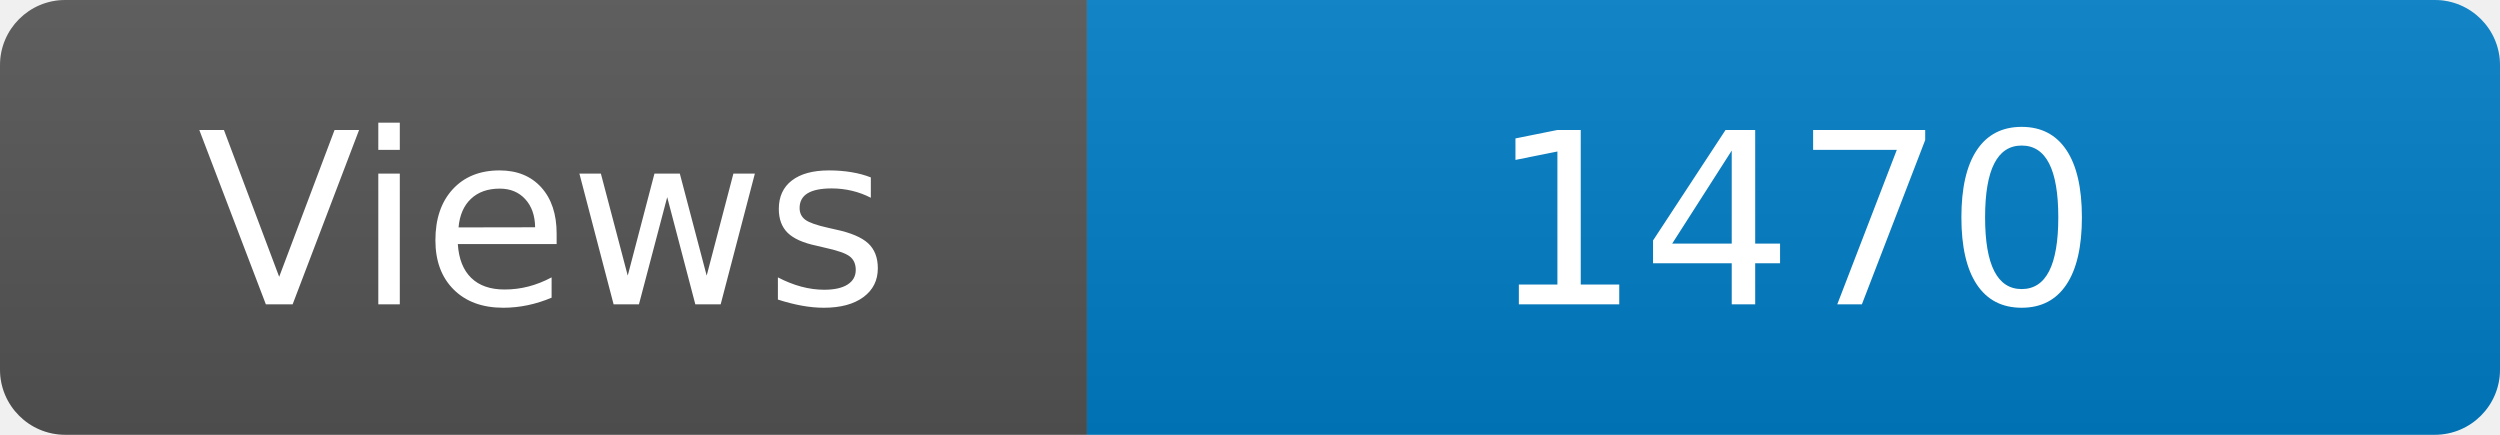
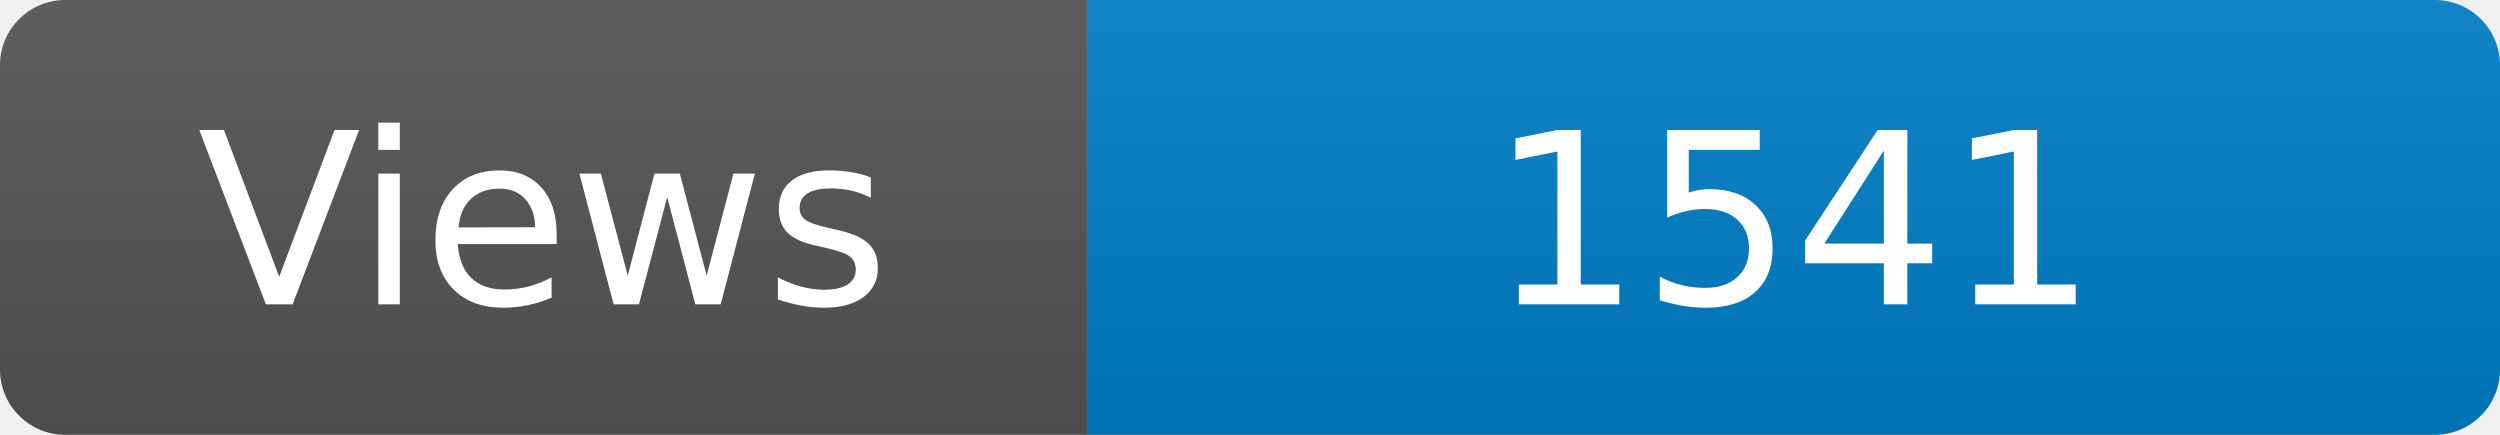
<svg xmlns="http://www.w3.org/2000/svg" width="115" height="20" role="img" aria-label="Maintained?: yes">
  <linearGradient id="s" x2="0" y2="100%">
    <stop offset="0" stop-color="#bbb" stop-opacity=".1" />
    <stop offset="1" stop-opacity=".1" />
  </linearGradient>
  <clipPath id="r">
    <rect width="115" height="20" rx="3" fill="#fff" />
  </clipPath>
  <g clip-path="url(#r)">
    <rect width="50" height="20" fill="#555" />
    <rect x="50" width="160" height="20" fill="#007ec6" />
    <rect width="115" height="20" fill="url(#s)" />
  </g>
  <g fill="#fff" text-anchor="middle" font-family="Verdana,Geneva,DejaVu Sans,sans-serif" font-size="110">
    <text x="250" y="140" transform="scale(.1)" fill="#fff">Views</text>
-     <text x="825" y="140" transform="scale(.1)" fill="#fff">1470</text>
+     <text x="825" y="140" transform="scale(.1)" fill="#fff">1541</text>
  </g>
</svg>
